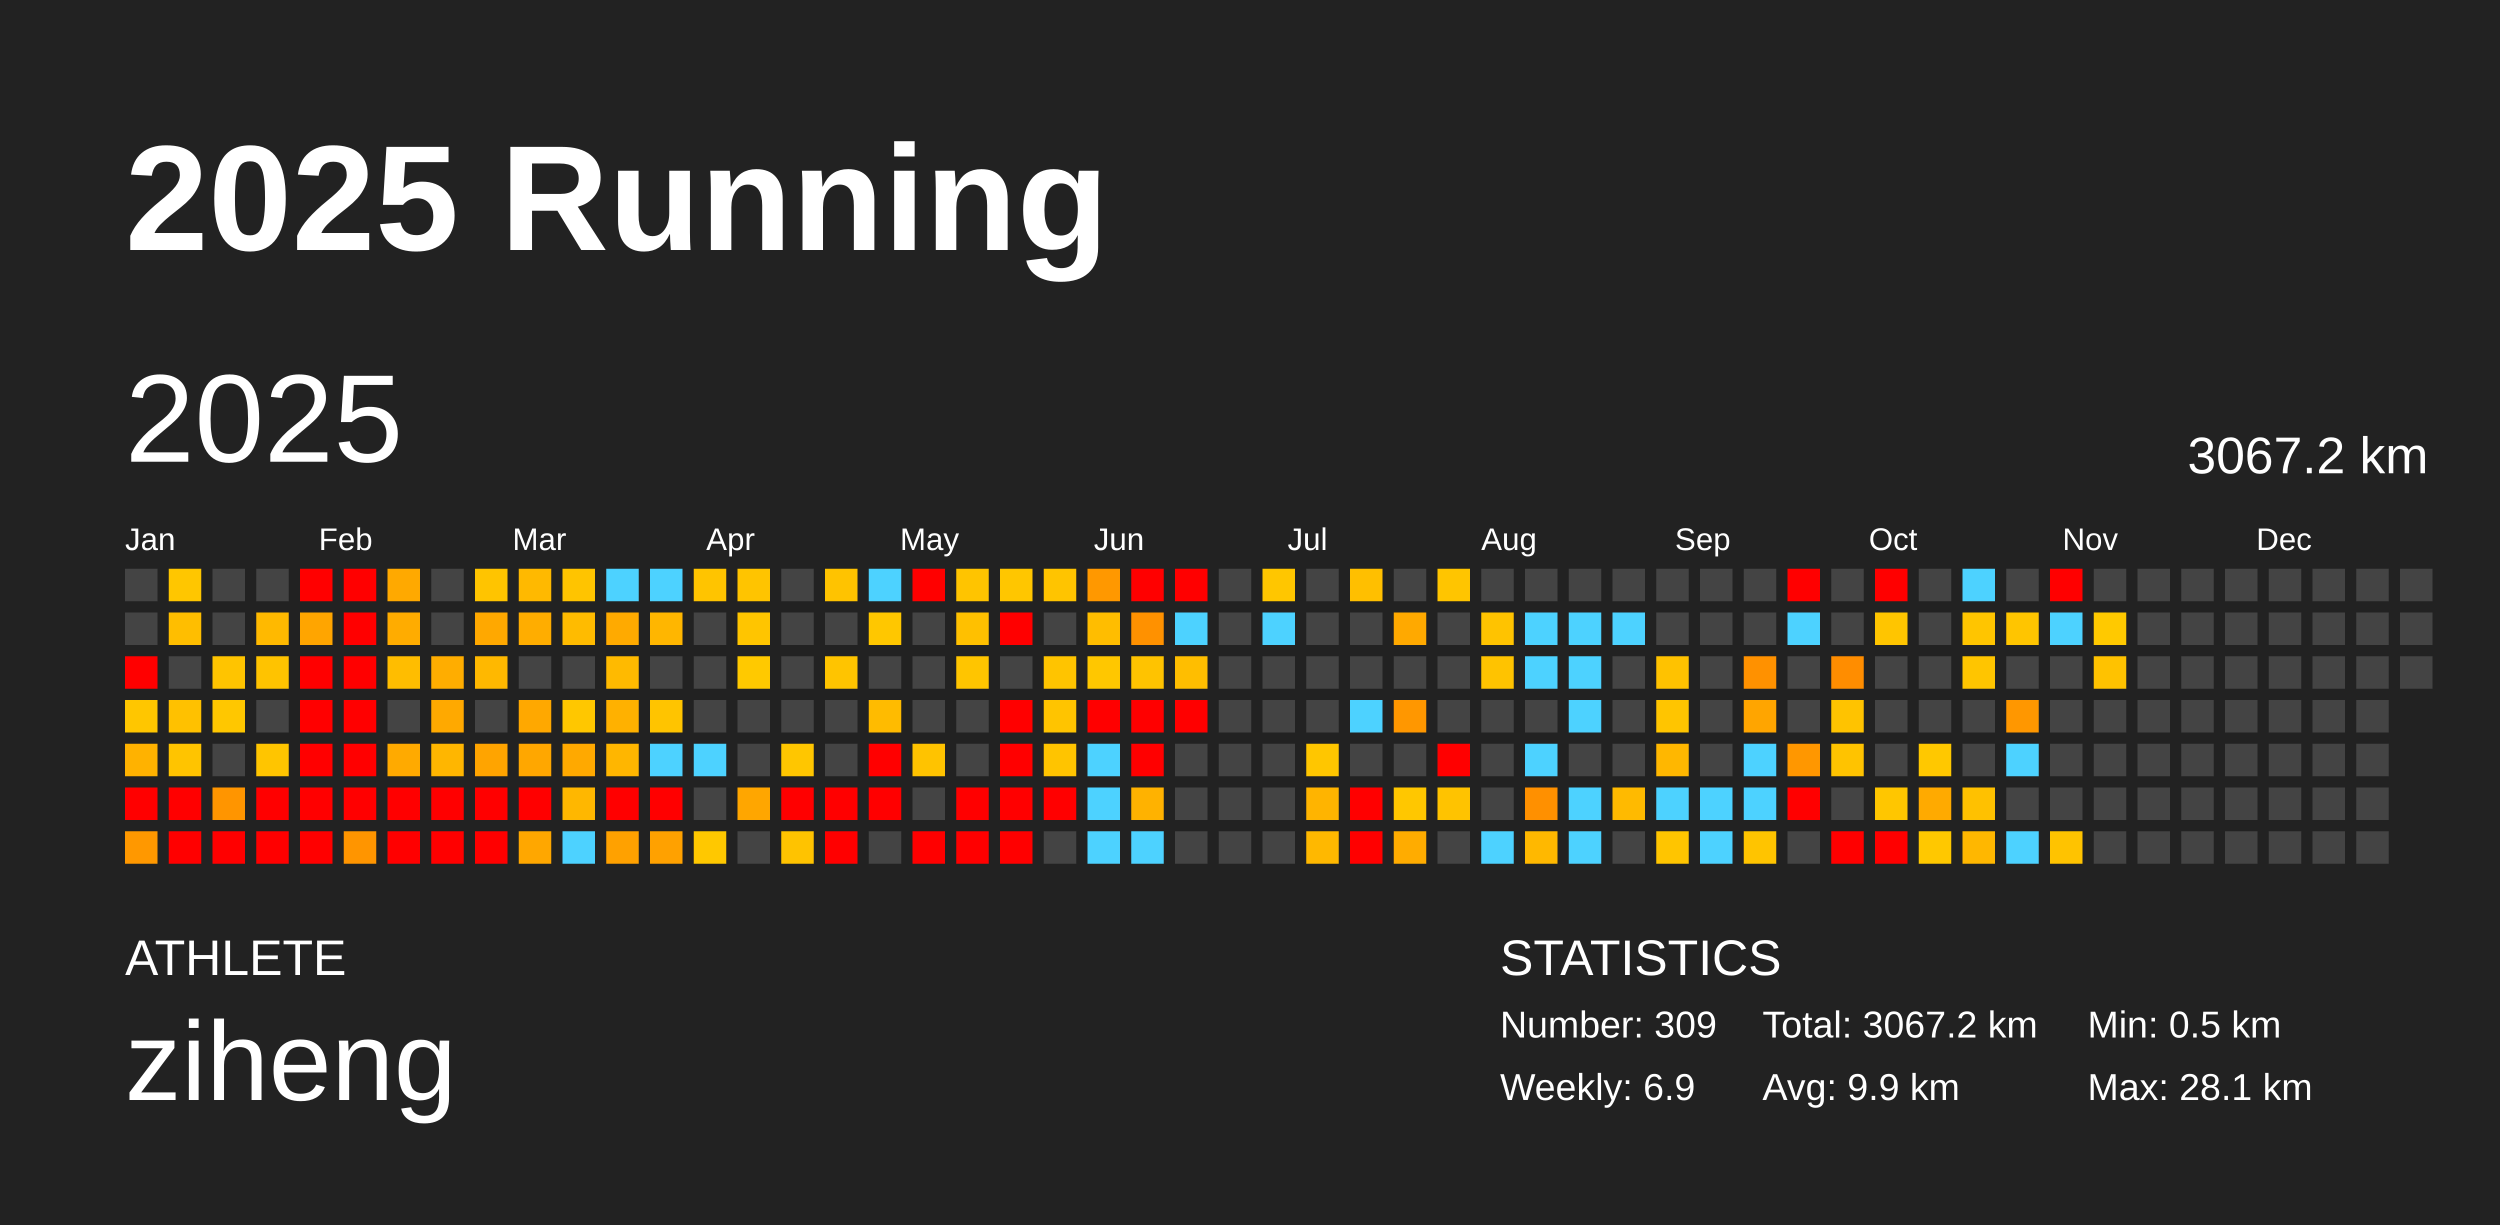
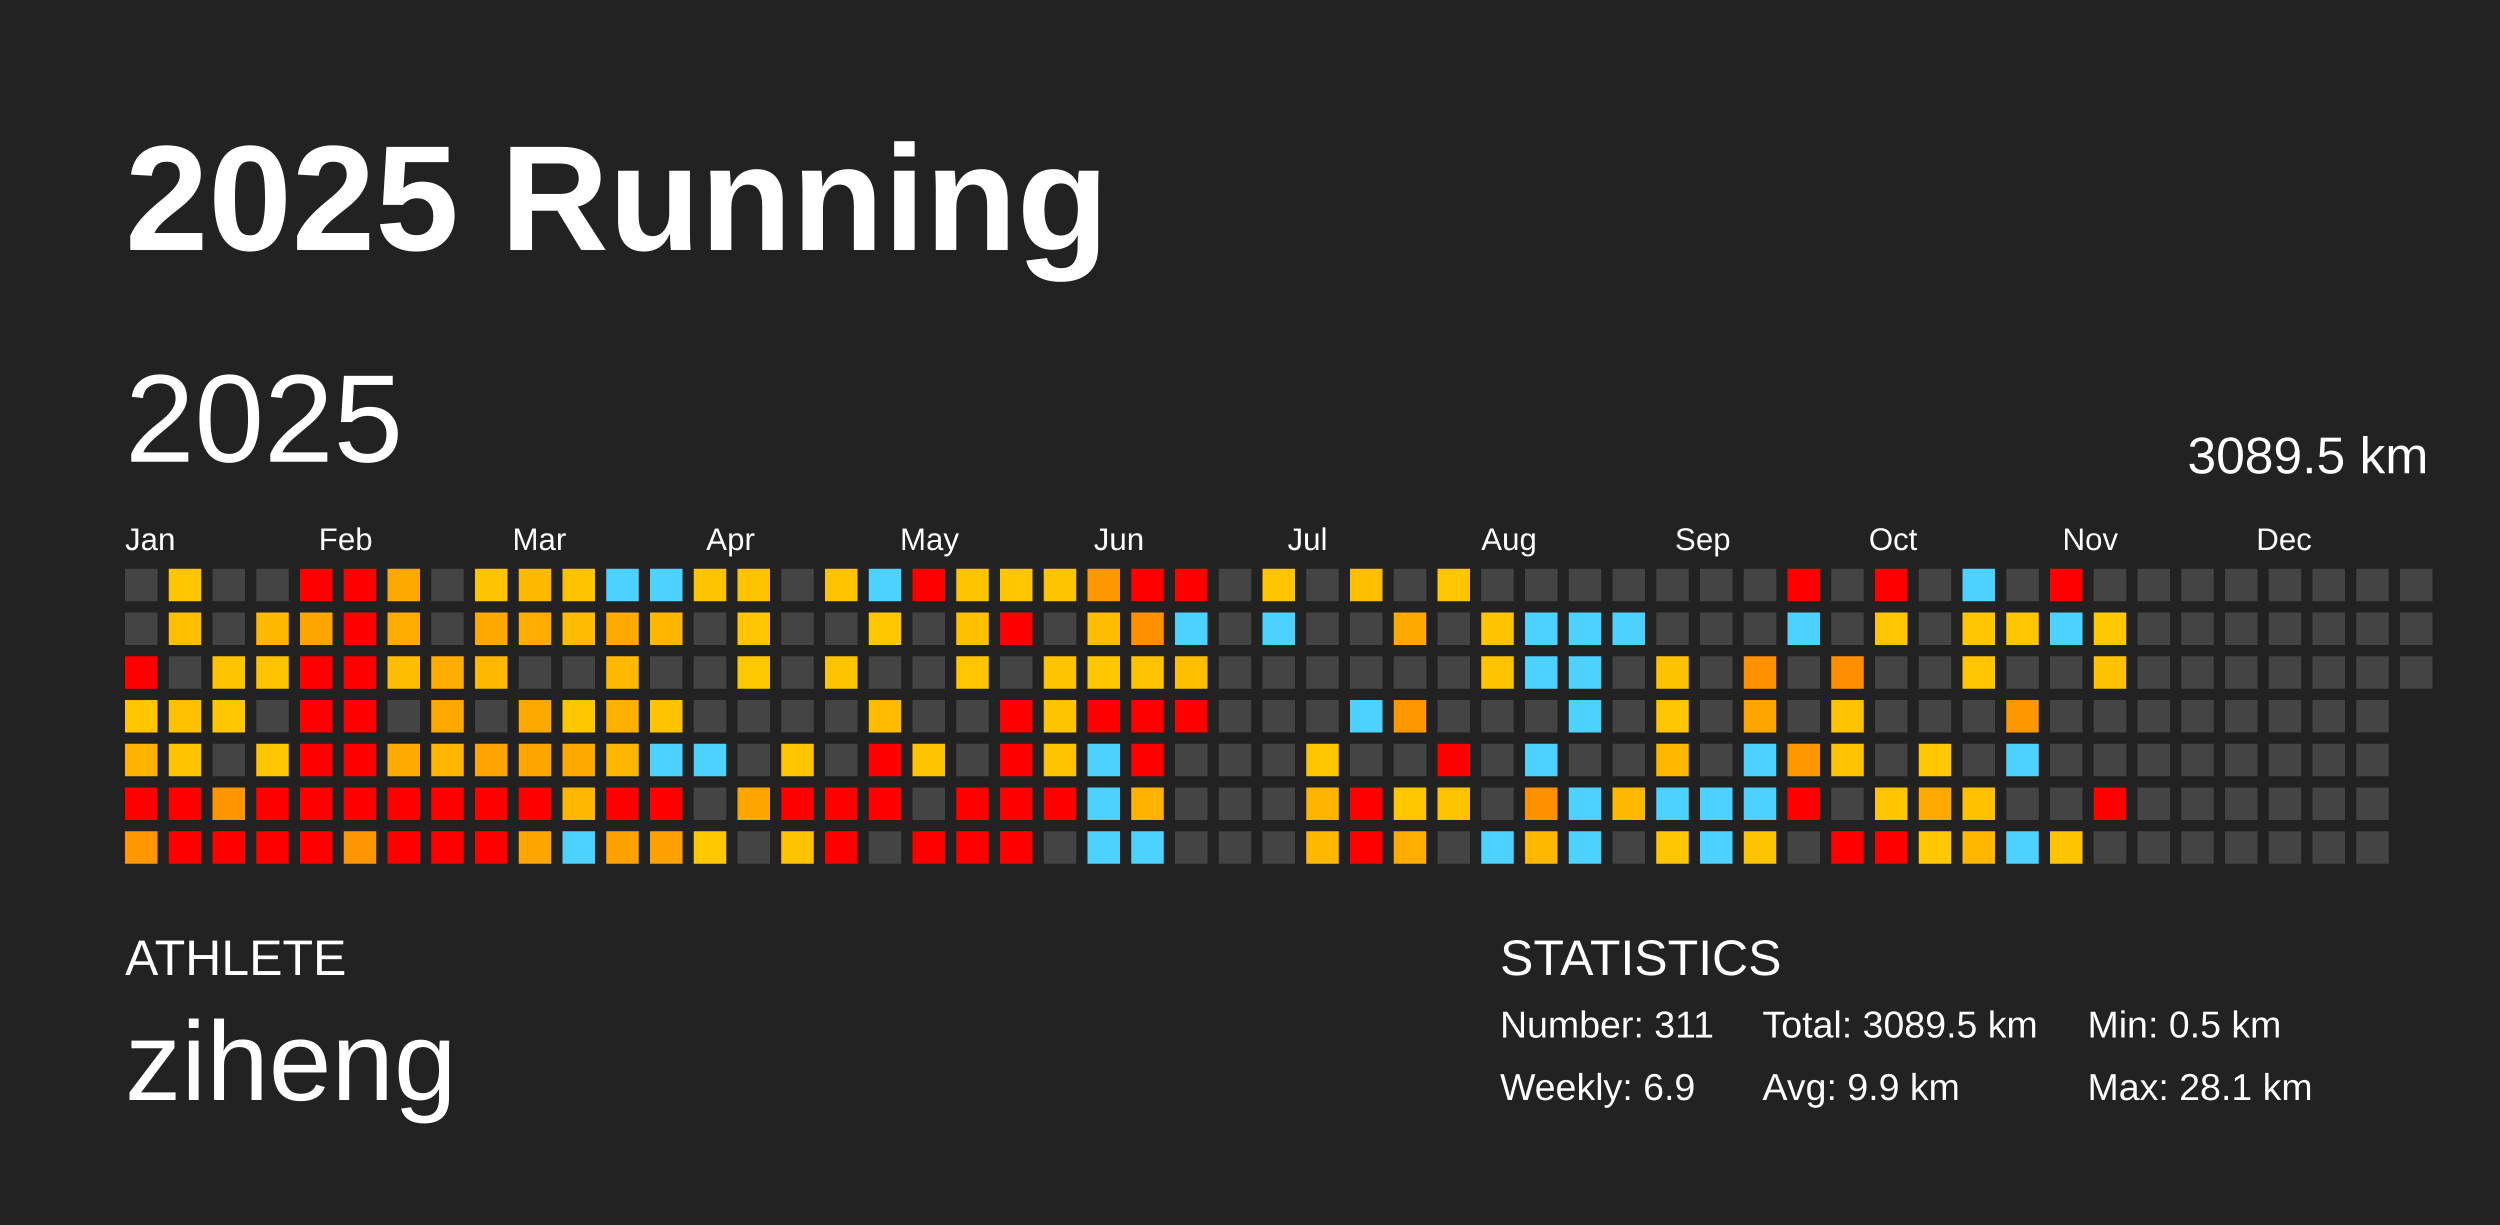
<svg xmlns="http://www.w3.org/2000/svg" baseProfile="full" height="98mm" version="1.1" viewBox="0,0,200,98" width="200mm">
  <defs />
  <rect fill="#222222" height="98" width="200" x="0" y="0" />
  <text fill="#FFFFFF" style="font-size:12px; font-family:Arial; font-weight:bold;" x="10" y="20">2025 Running</text>
  <text fill="#FFFFFF" style="font-size:4px; font-family:Arial" x="10" y="78">ATHLETE</text>
  <text fill="#FFFFFF" style="font-size:9px; font-family:Arial" x="10" y="88">ziheng</text>
  <text fill="#FFFFFF" style="font-size:4px; font-family:Arial" x="120" y="78">STATISTICS</text>
-   <text fill="#FFFFFF" style="font-size:3px; font-family:Arial" x="120" y="83">Number: 309</text>
+   <text fill="#FFFFFF" style="font-size:3px; font-family:Arial" x="120" y="83">Number: 311</text>
  <text fill="#FFFFFF" style="font-size:3px; font-family:Arial" x="120" y="88">Weekly: 6.9</text>
-   <text fill="#FFFFFF" style="font-size:3px; font-family:Arial" x="141" y="83">Total: 3067.2 km</text>
+   <text fill="#FFFFFF" style="font-size:3px; font-family:Arial" x="141" y="83">Total: 3089.5 km</text>
  <text fill="#FFFFFF" style="font-size:3px; font-family:Arial" x="141" y="88">Avg: 9.9 km</text>
  <text fill="#FFFFFF" style="font-size:3px; font-family:Arial" x="167" y="83">Min: 0.5 km</text>
  <text fill="#FFFFFF" style="font-size:3px; font-family:Arial" x="167" y="88">Max: 28.1 km</text>
  <text dominant-baseline="hanging" fill="#FFFFFF" style="font-size:10.0px; font-family:Arial;" x="10" y="30">2025</text>
-   <text dominant-baseline="hanging" fill="#FFFFFF" style="font-size:4.125px; font-family:Arial;" x="175" y="35">3067.2 km</text>
+   <text dominant-baseline="hanging" fill="#FFFFFF" style="font-size:4.125px; font-family:Arial;" x="175" y="35">3089.5 km</text>
  <text fill="#FFFFFF" style="font-size:2.5px; font-family:Arial" x="10.0" y="44">Jan</text>
  <text fill="#FFFFFF" style="font-size:2.5px; font-family:Arial" x="25.5" y="44">Feb</text>
  <text fill="#FFFFFF" style="font-size:2.5px; font-family:Arial" x="41.0" y="44">Mar</text>
  <text fill="#FFFFFF" style="font-size:2.5px; font-family:Arial" x="56.5" y="44">Apr</text>
  <text fill="#FFFFFF" style="font-size:2.5px; font-family:Arial" x="72.0" y="44">May</text>
  <text fill="#FFFFFF" style="font-size:2.5px; font-family:Arial" x="87.5" y="44">Jun</text>
  <text fill="#FFFFFF" style="font-size:2.5px; font-family:Arial" x="103.0" y="44">Jul</text>
  <text fill="#FFFFFF" style="font-size:2.5px; font-family:Arial" x="118.5" y="44">Aug</text>
  <text fill="#FFFFFF" style="font-size:2.5px; font-family:Arial" x="134.0" y="44">Sep</text>
  <text fill="#FFFFFF" style="font-size:2.5px; font-family:Arial" x="149.5" y="44">Oct</text>
  <text fill="#FFFFFF" style="font-size:2.5px; font-family:Arial" x="165.0" y="44">Nov</text>
  <text fill="#FFFFFF" style="font-size:2.5px; font-family:Arial" x="180.5" y="44">Dec</text>
  <rect fill="#444444" height="2.6" width="2.6" x="10.0" y="45.5" />
  <rect fill="#444444" height="2.6" width="2.6" x="10.0" y="49.0" />
  <rect fill="red" height="2.6" width="2.6" x="10.0" y="52.5" />
  <rect fill="#ffc600" height="2.6" width="2.6" x="10.0" y="56.0" />
  <rect fill="#ffb200" height="2.6" width="2.6" x="10.0" y="59.5" />
  <rect fill="red" height="2.6" width="2.6" x="10.0" y="63.0" />
  <rect fill="#ff9800" height="2.6" width="2.6" x="10.0" y="66.5" />
  <rect fill="#ffc600" height="2.6" width="2.6" x="13.5" y="45.5" />
  <rect fill="#ffbe00" height="2.6" width="2.6" x="13.5" y="49.0" />
  <rect fill="#444444" height="2.6" width="2.6" x="13.5" y="52.5" />
  <rect fill="#ffc100" height="2.6" width="2.6" x="13.5" y="56.0" />
  <rect fill="#ffc400" height="2.6" width="2.6" x="13.5" y="59.5" />
  <rect fill="red" height="2.6" width="2.6" x="13.5" y="63.0" />
  <rect fill="red" height="2.6" width="2.6" x="13.5" y="66.5" />
  <rect fill="#444444" height="2.6" width="2.6" x="17.0" y="45.5" />
  <rect fill="#444444" height="2.6" width="2.6" x="17.0" y="49.0" />
  <rect fill="#ffc400" height="2.6" width="2.6" x="17.0" y="52.5" />
  <rect fill="#ffc700" height="2.6" width="2.6" x="17.0" y="56.0" />
  <rect fill="#444444" height="2.6" width="2.6" x="17.0" y="59.5" />
  <rect fill="#ff9500" height="2.6" width="2.6" x="17.0" y="63.0" />
  <rect fill="red" height="2.6" width="2.6" x="17.0" y="66.5" />
  <rect fill="#444444" height="2.6" width="2.6" x="20.5" y="45.5" />
  <rect fill="#ffb900" height="2.6" width="2.6" x="20.5" y="49.0" />
  <rect fill="#ffc300" height="2.6" width="2.6" x="20.5" y="52.5" />
  <rect fill="#444444" height="2.6" width="2.6" x="20.5" y="56.0" />
  <rect fill="#ffc500" height="2.6" width="2.6" x="20.5" y="59.5" />
  <rect fill="red" height="2.6" width="2.6" x="20.5" y="63.0" />
  <rect fill="red" height="2.6" width="2.6" x="20.5" y="66.5" />
  <rect fill="red" height="2.6" width="2.6" x="24.0" y="45.5" />
  <rect fill="#ffa500" height="2.6" width="2.6" x="24.0" y="49.0" />
  <rect fill="red" height="2.6" width="2.6" x="24.0" y="52.5" />
  <rect fill="red" height="2.6" width="2.6" x="24.0" y="56.0" />
  <rect fill="red" height="2.6" width="2.6" x="24.0" y="59.5" />
  <rect fill="red" height="2.6" width="2.6" x="24.0" y="63.0" />
  <rect fill="red" height="2.6" width="2.6" x="24.0" y="66.5" />
  <rect fill="red" height="2.6" width="2.6" x="27.5" y="45.5" />
  <rect fill="red" height="2.6" width="2.6" x="27.5" y="49.0" />
  <rect fill="red" height="2.6" width="2.6" x="27.5" y="52.5" />
  <rect fill="red" height="2.6" width="2.6" x="27.5" y="56.0" />
  <rect fill="red" height="2.6" width="2.6" x="27.5" y="59.5" />
  <rect fill="red" height="2.6" width="2.6" x="27.5" y="63.0" />
  <rect fill="#ff9500" height="2.6" width="2.6" x="27.5" y="66.5" />
  <rect fill="#ffa900" height="2.6" width="2.6" x="31.0" y="45.5" />
  <rect fill="#ffac00" height="2.6" width="2.6" x="31.0" y="49.0" />
  <rect fill="#ffbd00" height="2.6" width="2.6" x="31.0" y="52.5" />
  <rect fill="#444444" height="2.6" width="2.6" x="31.0" y="56.0" />
  <rect fill="#ffaa00" height="2.6" width="2.6" x="31.0" y="59.5" />
  <rect fill="red" height="2.6" width="2.6" x="31.0" y="63.0" />
  <rect fill="red" height="2.6" width="2.6" x="31.0" y="66.5" />
  <rect fill="#444444" height="2.6" width="2.6" x="34.5" y="45.5" />
  <rect fill="#444444" height="2.6" width="2.6" x="34.5" y="49.0" />
  <rect fill="#ffad00" height="2.6" width="2.6" x="34.5" y="52.5" />
  <rect fill="#ffa900" height="2.6" width="2.6" x="34.5" y="56.0" />
  <rect fill="#ffb600" height="2.6" width="2.6" x="34.5" y="59.5" />
  <rect fill="red" height="2.6" width="2.6" x="34.5" y="63.0" />
  <rect fill="red" height="2.6" width="2.6" x="34.5" y="66.5" />
  <rect fill="#ffc400" height="2.6" width="2.6" x="38.0" y="45.5" />
  <rect fill="#ffa800" height="2.6" width="2.6" x="38.0" y="49.0" />
  <rect fill="#ffb800" height="2.6" width="2.6" x="38.0" y="52.5" />
  <rect fill="#444444" height="2.6" width="2.6" x="38.0" y="56.0" />
  <rect fill="#ffa400" height="2.6" width="2.6" x="38.0" y="59.5" />
  <rect fill="red" height="2.6" width="2.6" x="38.0" y="63.0" />
  <rect fill="red" height="2.6" width="2.6" x="38.0" y="66.5" />
  <rect fill="#ffb900" height="2.6" width="2.6" x="41.5" y="45.5" />
  <rect fill="#ffad00" height="2.6" width="2.6" x="41.5" y="49.0" />
  <rect fill="#444444" height="2.6" width="2.6" x="41.5" y="52.5" />
  <rect fill="#ffa800" height="2.6" width="2.6" x="41.5" y="56.0" />
  <rect fill="#ffa700" height="2.6" width="2.6" x="41.5" y="59.5" />
  <rect fill="red" height="2.6" width="2.6" x="41.5" y="63.0" />
  <rect fill="#ffa700" height="2.6" width="2.6" x="41.5" y="66.5" />
  <rect fill="#ffc400" height="2.6" width="2.6" x="45.0" y="45.5" />
  <rect fill="#ffbb00" height="2.6" width="2.6" x="45.0" y="49.0" />
  <rect fill="#444444" height="2.6" width="2.6" x="45.0" y="52.5" />
  <rect fill="#ffc700" height="2.6" width="2.6" x="45.0" y="56.0" />
  <rect fill="#ffa900" height="2.6" width="2.6" x="45.0" y="59.5" />
  <rect fill="#ffb700" height="2.6" width="2.6" x="45.0" y="63.0" />
  <rect fill="#4dd2ff" height="2.6" width="2.6" x="45.0" y="66.5" />
  <rect fill="#4dd2ff" height="2.6" width="2.6" x="48.5" y="45.5" />
  <rect fill="#ffaa00" height="2.6" width="2.6" x="48.5" y="49.0" />
  <rect fill="#ffba00" height="2.6" width="2.6" x="48.5" y="52.5" />
  <rect fill="#ffb100" height="2.6" width="2.6" x="48.5" y="56.0" />
  <rect fill="#ffb600" height="2.6" width="2.6" x="48.5" y="59.5" />
  <rect fill="red" height="2.6" width="2.6" x="48.5" y="63.0" />
  <rect fill="#ffa100" height="2.6" width="2.6" x="48.5" y="66.5" />
  <rect fill="#4dd2ff" height="2.6" width="2.6" x="52.0" y="45.5" />
  <rect fill="#ffb600" height="2.6" width="2.6" x="52.0" y="49.0" />
  <rect fill="#444444" height="2.6" width="2.6" x="52.0" y="52.5" />
  <rect fill="#ffc400" height="2.6" width="2.6" x="52.0" y="56.0" />
  <rect fill="#4dd2ff" height="2.6" width="2.6" x="52.0" y="59.5" />
  <rect fill="red" height="2.6" width="2.6" x="52.0" y="63.0" />
  <rect fill="#ffa100" height="2.6" width="2.6" x="52.0" y="66.5" />
  <rect fill="#ffc400" height="2.6" width="2.6" x="55.5" y="45.5" />
  <rect fill="#444444" height="2.6" width="2.6" x="55.5" y="49.0" />
  <rect fill="#444444" height="2.6" width="2.6" x="55.5" y="52.5" />
  <rect fill="#444444" height="2.6" width="2.6" x="55.5" y="56.0" />
  <rect fill="#4dd2ff" height="2.6" width="2.6" x="55.5" y="59.5" />
  <rect fill="#444444" height="2.6" width="2.6" x="55.5" y="63.0" />
  <rect fill="#ffc800" height="2.6" width="2.6" x="55.5" y="66.5" />
  <rect fill="#ffc400" height="2.6" width="2.6" x="59.0" y="45.5" />
  <rect fill="#ffc500" height="2.6" width="2.6" x="59.0" y="49.0" />
  <rect fill="#ffc900" height="2.6" width="2.6" x="59.0" y="52.5" />
  <rect fill="#444444" height="2.6" width="2.6" x="59.0" y="56.0" />
  <rect fill="#444444" height="2.6" width="2.6" x="59.0" y="59.5" />
  <rect fill="#ffa600" height="2.6" width="2.6" x="59.0" y="63.0" />
  <rect fill="#444444" height="2.6" width="2.6" x="59.0" y="66.5" />
  <rect fill="#444444" height="2.6" width="2.6" x="62.5" y="45.5" />
  <rect fill="#444444" height="2.6" width="2.6" x="62.5" y="49.0" />
  <rect fill="#444444" height="2.6" width="2.6" x="62.5" y="52.5" />
  <rect fill="#444444" height="2.6" width="2.6" x="62.5" y="56.0" />
  <rect fill="#ffc600" height="2.6" width="2.6" x="62.5" y="59.5" />
  <rect fill="red" height="2.6" width="2.6" x="62.5" y="63.0" />
  <rect fill="#ffc300" height="2.6" width="2.6" x="62.5" y="66.5" />
  <rect fill="#ffc300" height="2.6" width="2.6" x="66.0" y="45.5" />
  <rect fill="#444444" height="2.6" width="2.6" x="66.0" y="49.0" />
  <rect fill="#ffc400" height="2.6" width="2.6" x="66.0" y="52.5" />
  <rect fill="#444444" height="2.6" width="2.6" x="66.0" y="56.0" />
  <rect fill="#444444" height="2.6" width="2.6" x="66.0" y="59.5" />
  <rect fill="red" height="2.6" width="2.6" x="66.0" y="63.0" />
  <rect fill="red" height="2.6" width="2.6" x="66.0" y="66.5" />
  <rect fill="#4dd2ff" height="2.6" width="2.6" x="69.5" y="45.5" />
  <rect fill="#ffc700" height="2.6" width="2.6" x="69.5" y="49.0" />
  <rect fill="#444444" height="2.6" width="2.6" x="69.5" y="52.5" />
  <rect fill="#ffbb00" height="2.6" width="2.6" x="69.5" y="56.0" />
  <rect fill="red" height="2.6" width="2.6" x="69.5" y="59.5" />
  <rect fill="red" height="2.6" width="2.6" x="69.5" y="63.0" />
  <rect fill="#444444" height="2.6" width="2.6" x="69.5" y="66.5" />
  <rect fill="red" height="2.6" width="2.6" x="73.0" y="45.5" />
  <rect fill="#444444" height="2.6" width="2.6" x="73.0" y="49.0" />
  <rect fill="#444444" height="2.6" width="2.6" x="73.0" y="52.5" />
  <rect fill="#444444" height="2.6" width="2.6" x="73.0" y="56.0" />
  <rect fill="#ffc300" height="2.6" width="2.6" x="73.0" y="59.5" />
  <rect fill="#444444" height="2.6" width="2.6" x="73.0" y="63.0" />
  <rect fill="red" height="2.6" width="2.6" x="73.0" y="66.5" />
  <rect fill="#ffc400" height="2.6" width="2.6" x="76.5" y="45.5" />
  <rect fill="#ffc000" height="2.6" width="2.6" x="76.5" y="49.0" />
  <rect fill="#ffc500" height="2.6" width="2.6" x="76.5" y="52.5" />
  <rect fill="#444444" height="2.6" width="2.6" x="76.5" y="56.0" />
  <rect fill="#444444" height="2.6" width="2.6" x="76.5" y="59.5" />
  <rect fill="red" height="2.6" width="2.6" x="76.5" y="63.0" />
  <rect fill="red" height="2.6" width="2.6" x="76.5" y="66.5" />
  <rect fill="#ffc600" height="2.6" width="2.6" x="80.0" y="45.5" />
  <rect fill="red" height="2.6" width="2.6" x="80.0" y="49.0" />
  <rect fill="#444444" height="2.6" width="2.6" x="80.0" y="52.5" />
  <rect fill="red" height="2.6" width="2.6" x="80.0" y="56.0" />
  <rect fill="red" height="2.6" width="2.6" x="80.0" y="59.5" />
  <rect fill="red" height="2.6" width="2.6" x="80.0" y="63.0" />
  <rect fill="red" height="2.6" width="2.6" x="80.0" y="66.5" />
  <rect fill="#ffc400" height="2.6" width="2.6" x="83.5" y="45.5" />
  <rect fill="#444444" height="2.6" width="2.6" x="83.5" y="49.0" />
  <rect fill="#ffc400" height="2.6" width="2.6" x="83.5" y="52.5" />
  <rect fill="#ffc400" height="2.6" width="2.6" x="83.5" y="56.0" />
  <rect fill="#ffc400" height="2.6" width="2.6" x="83.5" y="59.5" />
  <rect fill="red" height="2.6" width="2.6" x="83.5" y="63.0" />
  <rect fill="#444444" height="2.6" width="2.6" x="83.5" y="66.5" />
  <rect fill="#ff9800" height="2.6" width="2.6" x="87.0" y="45.5" />
  <rect fill="#ffbd00" height="2.6" width="2.6" x="87.0" y="49.0" />
  <rect fill="#ffc700" height="2.6" width="2.6" x="87.0" y="52.5" />
  <rect fill="red" height="2.6" width="2.6" x="87.0" y="56.0" />
  <rect fill="#4dd2ff" height="2.6" width="2.6" x="87.0" y="59.5" />
  <rect fill="#4dd2ff" height="2.6" width="2.6" x="87.0" y="63.0" />
  <rect fill="#4dd2ff" height="2.6" width="2.6" x="87.0" y="66.5" />
  <rect fill="red" height="2.6" width="2.6" x="90.5" y="45.5" />
  <rect fill="#ff9100" height="2.6" width="2.6" x="90.5" y="49.0" />
  <rect fill="#ffc300" height="2.6" width="2.6" x="90.5" y="52.5" />
  <rect fill="red" height="2.6" width="2.6" x="90.5" y="56.0" />
  <rect fill="red" height="2.6" width="2.6" x="90.5" y="59.5" />
  <rect fill="#ffb200" height="2.6" width="2.6" x="90.5" y="63.0" />
  <rect fill="#4dd2ff" height="2.6" width="2.6" x="90.5" y="66.5" />
  <rect fill="red" height="2.6" width="2.6" x="94.0" y="45.5" />
  <rect fill="#4dd2ff" height="2.6" width="2.6" x="94.0" y="49.0" />
  <rect fill="#ffbe00" height="2.6" width="2.6" x="94.0" y="52.5" />
  <rect fill="red" height="2.6" width="2.6" x="94.0" y="56.0" />
  <rect fill="#444444" height="2.6" width="2.6" x="94.0" y="59.5" />
  <rect fill="#444444" height="2.6" width="2.6" x="94.0" y="63.0" />
  <rect fill="#444444" height="2.6" width="2.6" x="94.0" y="66.5" />
  <rect fill="#444444" height="2.6" width="2.6" x="97.5" y="45.5" />
  <rect fill="#444444" height="2.6" width="2.6" x="97.5" y="49.0" />
  <rect fill="#444444" height="2.6" width="2.6" x="97.5" y="52.5" />
  <rect fill="#444444" height="2.6" width="2.6" x="97.5" y="56.0" />
  <rect fill="#444444" height="2.6" width="2.6" x="97.5" y="59.5" />
  <rect fill="#444444" height="2.6" width="2.6" x="97.5" y="63.0" />
  <rect fill="#444444" height="2.6" width="2.6" x="97.5" y="66.5" />
  <rect fill="#ffc600" height="2.6" width="2.6" x="101.0" y="45.5" />
  <rect fill="#4dd2ff" height="2.6" width="2.6" x="101.0" y="49.0" />
  <rect fill="#444444" height="2.6" width="2.6" x="101.0" y="52.5" />
  <rect fill="#444444" height="2.6" width="2.6" x="101.0" y="56.0" />
  <rect fill="#444444" height="2.6" width="2.6" x="101.0" y="59.5" />
  <rect fill="#444444" height="2.6" width="2.6" x="101.0" y="63.0" />
  <rect fill="#444444" height="2.6" width="2.6" x="101.0" y="66.5" />
  <rect fill="#444444" height="2.6" width="2.6" x="104.5" y="45.5" />
  <rect fill="#444444" height="2.6" width="2.6" x="104.5" y="49.0" />
  <rect fill="#444444" height="2.6" width="2.6" x="104.5" y="52.5" />
  <rect fill="#444444" height="2.6" width="2.6" x="104.5" y="56.0" />
  <rect fill="#ffc600" height="2.6" width="2.6" x="104.5" y="59.5" />
  <rect fill="#ffb400" height="2.6" width="2.6" x="104.5" y="63.0" />
  <rect fill="#ffb800" height="2.6" width="2.6" x="104.5" y="66.5" />
  <rect fill="#ffbf00" height="2.6" width="2.6" x="108.0" y="45.5" />
  <rect fill="#444444" height="2.6" width="2.6" x="108.0" y="49.0" />
  <rect fill="#444444" height="2.6" width="2.6" x="108.0" y="52.5" />
  <rect fill="#4dd2ff" height="2.6" width="2.6" x="108.0" y="56.0" />
  <rect fill="#444444" height="2.6" width="2.6" x="108.0" y="59.5" />
  <rect fill="red" height="2.6" width="2.6" x="108.0" y="63.0" />
  <rect fill="red" height="2.6" width="2.6" x="108.0" y="66.5" />
  <rect fill="#444444" height="2.6" width="2.6" x="111.5" y="45.5" />
  <rect fill="#ffa900" height="2.6" width="2.6" x="111.5" y="49.0" />
  <rect fill="#444444" height="2.6" width="2.6" x="111.5" y="52.5" />
  <rect fill="#ff9700" height="2.6" width="2.6" x="111.5" y="56.0" />
  <rect fill="#444444" height="2.6" width="2.6" x="111.5" y="59.5" />
  <rect fill="#ffc700" height="2.6" width="2.6" x="111.5" y="63.0" />
  <rect fill="#ffac00" height="2.6" width="2.6" x="111.5" y="66.5" />
  <rect fill="#ffc500" height="2.6" width="2.6" x="115.0" y="45.5" />
  <rect fill="#444444" height="2.6" width="2.6" x="115.0" y="49.0" />
  <rect fill="#444444" height="2.6" width="2.6" x="115.0" y="52.5" />
  <rect fill="#444444" height="2.6" width="2.6" x="115.0" y="56.0" />
  <rect fill="red" height="2.6" width="2.6" x="115.0" y="59.5" />
  <rect fill="#ffc300" height="2.6" width="2.6" x="115.0" y="63.0" />
  <rect fill="#444444" height="2.6" width="2.6" x="115.0" y="66.5" />
  <rect fill="#444444" height="2.6" width="2.6" x="118.5" y="45.5" />
  <rect fill="#ffc300" height="2.6" width="2.6" x="118.5" y="49.0" />
  <rect fill="#ffc300" height="2.6" width="2.6" x="118.5" y="52.5" />
  <rect fill="#444444" height="2.6" width="2.6" x="118.5" y="56.0" />
  <rect fill="#444444" height="2.6" width="2.6" x="118.5" y="59.5" />
  <rect fill="#444444" height="2.6" width="2.6" x="118.5" y="63.0" />
  <rect fill="#4dd2ff" height="2.6" width="2.6" x="118.5" y="66.5" />
  <rect fill="#444444" height="2.6" width="2.6" x="122.0" y="45.5" />
  <rect fill="#4dd2ff" height="2.6" width="2.6" x="122.0" y="49.0" />
  <rect fill="#4dd2ff" height="2.6" width="2.6" x="122.0" y="52.5" />
  <rect fill="#444444" height="2.6" width="2.6" x="122.0" y="56.0" />
  <rect fill="#4dd2ff" height="2.6" width="2.6" x="122.0" y="59.5" />
  <rect fill="#ff9000" height="2.6" width="2.6" x="122.0" y="63.0" />
  <rect fill="#ffb800" height="2.6" width="2.6" x="122.0" y="66.5" />
  <rect fill="#444444" height="2.6" width="2.6" x="125.5" y="45.5" />
  <rect fill="#4dd2ff" height="2.6" width="2.6" x="125.5" y="49.0" />
  <rect fill="#4dd2ff" height="2.6" width="2.6" x="125.5" y="52.5" />
  <rect fill="#4dd2ff" height="2.6" width="2.6" x="125.5" y="56.0" />
  <rect fill="#444444" height="2.6" width="2.6" x="125.5" y="59.5" />
  <rect fill="#4dd2ff" height="2.6" width="2.6" x="125.5" y="63.0" />
  <rect fill="#4dd2ff" height="2.6" width="2.6" x="125.5" y="66.5" />
  <rect fill="#444444" height="2.6" width="2.6" x="129.0" y="45.5" />
  <rect fill="#4dd2ff" height="2.6" width="2.6" x="129.0" y="49.0" />
  <rect fill="#444444" height="2.6" width="2.6" x="129.0" y="52.5" />
  <rect fill="#444444" height="2.6" width="2.6" x="129.0" y="56.0" />
  <rect fill="#444444" height="2.6" width="2.6" x="129.0" y="59.5" />
  <rect fill="#ffba00" height="2.6" width="2.6" x="129.0" y="63.0" />
  <rect fill="#444444" height="2.6" width="2.6" x="129.0" y="66.5" />
  <rect fill="#444444" height="2.6" width="2.6" x="132.5" y="45.5" />
  <rect fill="#444444" height="2.6" width="2.6" x="132.5" y="49.0" />
  <rect fill="#ffc200" height="2.6" width="2.6" x="132.5" y="52.5" />
  <rect fill="#ffc500" height="2.6" width="2.6" x="132.5" y="56.0" />
  <rect fill="#ffb700" height="2.6" width="2.6" x="132.5" y="59.5" />
  <rect fill="#4dd2ff" height="2.6" width="2.6" x="132.5" y="63.0" />
  <rect fill="#ffc500" height="2.6" width="2.6" x="132.5" y="66.5" />
  <rect fill="#444444" height="2.6" width="2.6" x="136.0" y="45.5" />
  <rect fill="#444444" height="2.6" width="2.6" x="136.0" y="49.0" />
  <rect fill="#444444" height="2.6" width="2.6" x="136.0" y="52.5" />
  <rect fill="#444444" height="2.6" width="2.6" x="136.0" y="56.0" />
  <rect fill="#444444" height="2.6" width="2.6" x="136.0" y="59.5" />
  <rect fill="#4dd2ff" height="2.6" width="2.6" x="136.0" y="63.0" />
  <rect fill="#4dd2ff" height="2.6" width="2.6" x="136.0" y="66.5" />
  <rect fill="#444444" height="2.6" width="2.6" x="139.5" y="45.5" />
  <rect fill="#444444" height="2.6" width="2.6" x="139.5" y="49.0" />
  <rect fill="#ff9100" height="2.6" width="2.6" x="139.5" y="52.5" />
  <rect fill="#ffa500" height="2.6" width="2.6" x="139.5" y="56.0" />
  <rect fill="#4dd2ff" height="2.6" width="2.6" x="139.5" y="59.5" />
  <rect fill="#4dd2ff" height="2.6" width="2.6" x="139.5" y="63.0" />
  <rect fill="#ffc400" height="2.6" width="2.6" x="139.5" y="66.5" />
  <rect fill="red" height="2.6" width="2.6" x="143.0" y="45.5" />
  <rect fill="#4dd2ff" height="2.6" width="2.6" x="143.0" y="49.0" />
  <rect fill="#444444" height="2.6" width="2.6" x="143.0" y="52.5" />
  <rect fill="#444444" height="2.6" width="2.6" x="143.0" y="56.0" />
  <rect fill="#ff9700" height="2.6" width="2.6" x="143.0" y="59.5" />
  <rect fill="red" height="2.6" width="2.6" x="143.0" y="63.0" />
  <rect fill="#444444" height="2.6" width="2.6" x="143.0" y="66.5" />
  <rect fill="#444444" height="2.6" width="2.6" x="146.5" y="45.5" />
  <rect fill="#444444" height="2.6" width="2.6" x="146.5" y="49.0" />
  <rect fill="#ff8d00" height="2.6" width="2.6" x="146.5" y="52.5" />
  <rect fill="#ffc300" height="2.6" width="2.6" x="146.5" y="56.0" />
  <rect fill="#ffc300" height="2.6" width="2.6" x="146.5" y="59.5" />
  <rect fill="#444444" height="2.6" width="2.6" x="146.5" y="63.0" />
  <rect fill="red" height="2.6" width="2.6" x="146.5" y="66.5" />
  <rect fill="red" height="2.6" width="2.6" x="150.0" y="45.5" />
  <rect fill="#ffc500" height="2.6" width="2.6" x="150.0" y="49.0" />
  <rect fill="#444444" height="2.6" width="2.6" x="150.0" y="52.5" />
  <rect fill="#444444" height="2.6" width="2.6" x="150.0" y="56.0" />
  <rect fill="#444444" height="2.6" width="2.6" x="150.0" y="59.5" />
  <rect fill="#ffc600" height="2.6" width="2.6" x="150.0" y="63.0" />
  <rect fill="red" height="2.6" width="2.6" x="150.0" y="66.5" />
  <rect fill="#444444" height="2.6" width="2.6" x="153.5" y="45.5" />
  <rect fill="#444444" height="2.6" width="2.6" x="153.5" y="49.0" />
  <rect fill="#444444" height="2.6" width="2.6" x="153.5" y="52.5" />
  <rect fill="#444444" height="2.6" width="2.6" x="153.5" y="56.0" />
  <rect fill="#ffc800" height="2.6" width="2.6" x="153.5" y="59.5" />
  <rect fill="#ffaa00" height="2.6" width="2.6" x="153.5" y="63.0" />
  <rect fill="#ffc800" height="2.6" width="2.6" x="153.5" y="66.5" />
  <rect fill="#4dd2ff" height="2.6" width="2.6" x="157.0" y="45.5" />
  <rect fill="#ffc500" height="2.6" width="2.6" x="157.0" y="49.0" />
  <rect fill="#ffc500" height="2.6" width="2.6" x="157.0" y="52.5" />
  <rect fill="#444444" height="2.6" width="2.6" x="157.0" y="56.0" />
  <rect fill="#444444" height="2.6" width="2.6" x="157.0" y="59.5" />
  <rect fill="#ffc100" height="2.6" width="2.6" x="157.0" y="63.0" />
  <rect fill="#ffb700" height="2.6" width="2.6" x="157.0" y="66.5" />
  <rect fill="#444444" height="2.6" width="2.6" x="160.5" y="45.5" />
  <rect fill="#ffc500" height="2.6" width="2.6" x="160.5" y="49.0" />
  <rect fill="#444444" height="2.6" width="2.6" x="160.5" y="52.5" />
  <rect fill="#ff9700" height="2.6" width="2.6" x="160.5" y="56.0" />
  <rect fill="#4dd2ff" height="2.6" width="2.6" x="160.5" y="59.5" />
  <rect fill="#444444" height="2.6" width="2.6" x="160.5" y="63.0" />
  <rect fill="#4dd2ff" height="2.6" width="2.6" x="160.5" y="66.5" />
  <rect fill="red" height="2.6" width="2.6" x="164.0" y="45.5" />
  <rect fill="#4dd2ff" height="2.6" width="2.6" x="164.0" y="49.0" />
  <rect fill="#444444" height="2.6" width="2.6" x="164.0" y="52.5" />
  <rect fill="#444444" height="2.6" width="2.6" x="164.0" y="56.0" />
  <rect fill="#444444" height="2.6" width="2.6" x="164.0" y="59.5" />
  <rect fill="#444444" height="2.6" width="2.6" x="164.0" y="63.0" />
  <rect fill="#ffc300" height="2.6" width="2.6" x="164.0" y="66.5" />
  <rect fill="#444444" height="2.6" width="2.6" x="167.5" y="45.5" />
  <rect fill="#ffc900" height="2.6" width="2.6" x="167.5" y="49.0" />
  <rect fill="#ffc200" height="2.6" width="2.6" x="167.5" y="52.5" />
  <rect fill="#444444" height="2.6" width="2.6" x="167.5" y="56.0" />
  <rect fill="#444444" height="2.6" width="2.6" x="167.5" y="59.5" />
-   <rect fill="#444444" height="2.6" width="2.6" x="167.5" y="63.0" />
+   <rect fill="red" height="2.6" width="2.6" x="167.5" y="63.0" />
  <rect fill="#444444" height="2.6" width="2.6" x="167.5" y="66.5" />
  <rect fill="#444444" height="2.6" width="2.6" x="171.0" y="45.5" />
  <rect fill="#444444" height="2.6" width="2.6" x="171.0" y="49.0" />
  <rect fill="#444444" height="2.6" width="2.6" x="171.0" y="52.5" />
  <rect fill="#444444" height="2.6" width="2.6" x="171.0" y="56.0" />
  <rect fill="#444444" height="2.6" width="2.6" x="171.0" y="59.5" />
  <rect fill="#444444" height="2.6" width="2.6" x="171.0" y="63.0" />
  <rect fill="#444444" height="2.6" width="2.6" x="171.0" y="66.5" />
  <rect fill="#444444" height="2.6" width="2.6" x="174.5" y="45.5" />
  <rect fill="#444444" height="2.6" width="2.6" x="174.5" y="49.0" />
  <rect fill="#444444" height="2.6" width="2.6" x="174.5" y="52.5" />
  <rect fill="#444444" height="2.6" width="2.6" x="174.5" y="56.0" />
  <rect fill="#444444" height="2.6" width="2.6" x="174.5" y="59.5" />
  <rect fill="#444444" height="2.6" width="2.6" x="174.5" y="63.0" />
  <rect fill="#444444" height="2.6" width="2.6" x="174.5" y="66.5" />
  <rect fill="#444444" height="2.6" width="2.6" x="178.0" y="45.5" />
  <rect fill="#444444" height="2.6" width="2.6" x="178.0" y="49.0" />
  <rect fill="#444444" height="2.6" width="2.6" x="178.0" y="52.5" />
  <rect fill="#444444" height="2.6" width="2.6" x="178.0" y="56.0" />
  <rect fill="#444444" height="2.6" width="2.6" x="178.0" y="59.5" />
  <rect fill="#444444" height="2.6" width="2.6" x="178.0" y="63.0" />
  <rect fill="#444444" height="2.6" width="2.6" x="178.0" y="66.5" />
  <rect fill="#444444" height="2.6" width="2.6" x="181.5" y="45.5" />
  <rect fill="#444444" height="2.6" width="2.6" x="181.5" y="49.0" />
  <rect fill="#444444" height="2.6" width="2.6" x="181.5" y="52.5" />
  <rect fill="#444444" height="2.6" width="2.6" x="181.5" y="56.0" />
  <rect fill="#444444" height="2.6" width="2.6" x="181.5" y="59.5" />
  <rect fill="#444444" height="2.6" width="2.6" x="181.5" y="63.0" />
  <rect fill="#444444" height="2.6" width="2.6" x="181.5" y="66.5" />
  <rect fill="#444444" height="2.6" width="2.6" x="185.0" y="45.5" />
  <rect fill="#444444" height="2.6" width="2.6" x="185.0" y="49.0" />
  <rect fill="#444444" height="2.6" width="2.6" x="185.0" y="52.5" />
  <rect fill="#444444" height="2.6" width="2.6" x="185.0" y="56.0" />
  <rect fill="#444444" height="2.6" width="2.6" x="185.0" y="59.5" />
  <rect fill="#444444" height="2.6" width="2.6" x="185.0" y="63.0" />
  <rect fill="#444444" height="2.6" width="2.6" x="185.0" y="66.5" />
  <rect fill="#444444" height="2.6" width="2.6" x="188.5" y="45.5" />
  <rect fill="#444444" height="2.6" width="2.6" x="188.5" y="49.0" />
  <rect fill="#444444" height="2.6" width="2.6" x="188.5" y="52.5" />
  <rect fill="#444444" height="2.6" width="2.6" x="188.5" y="56.0" />
  <rect fill="#444444" height="2.6" width="2.6" x="188.5" y="59.5" />
  <rect fill="#444444" height="2.6" width="2.6" x="188.5" y="63.0" />
  <rect fill="#444444" height="2.6" width="2.6" x="188.5" y="66.5" />
  <rect fill="#444444" height="2.6" width="2.6" x="192.0" y="45.5" />
  <rect fill="#444444" height="2.6" width="2.6" x="192.0" y="49.0" />
  <rect fill="#444444" height="2.6" width="2.6" x="192.0" y="52.5" />
</svg>
